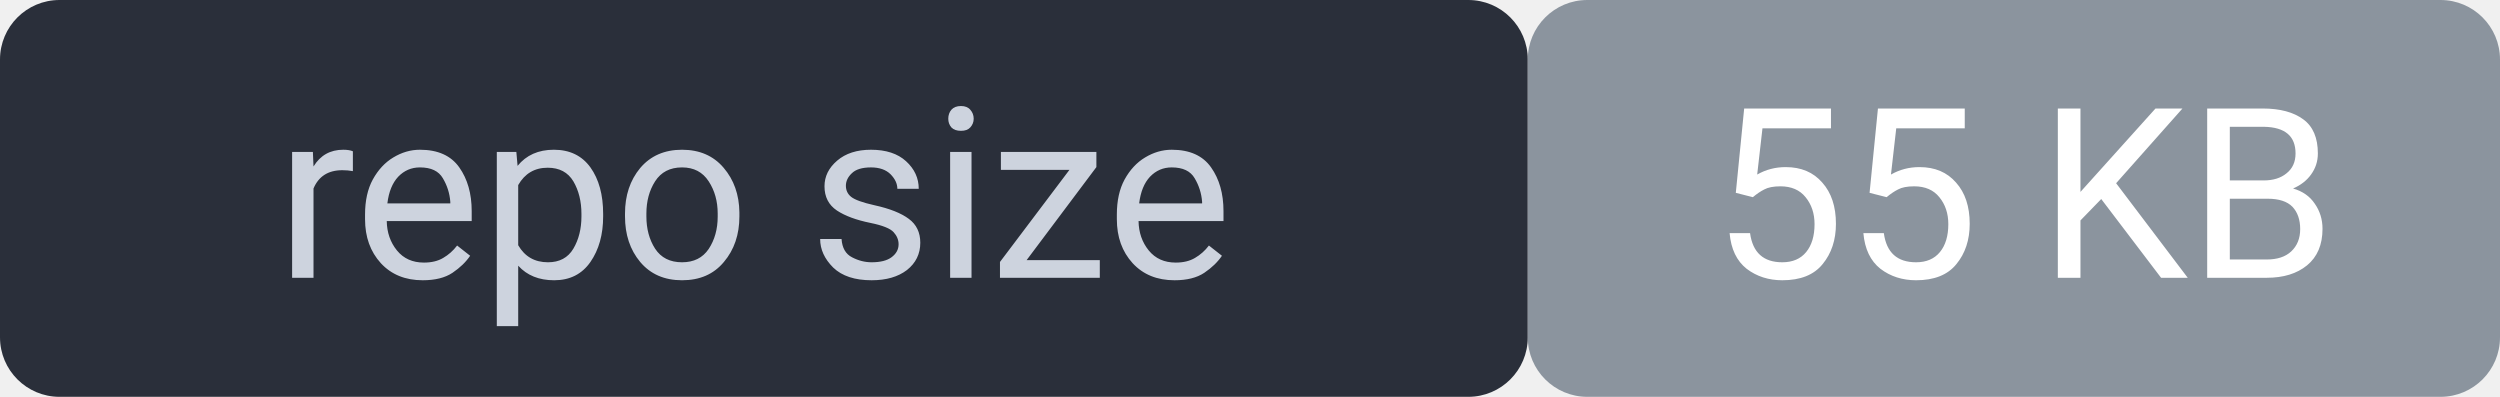
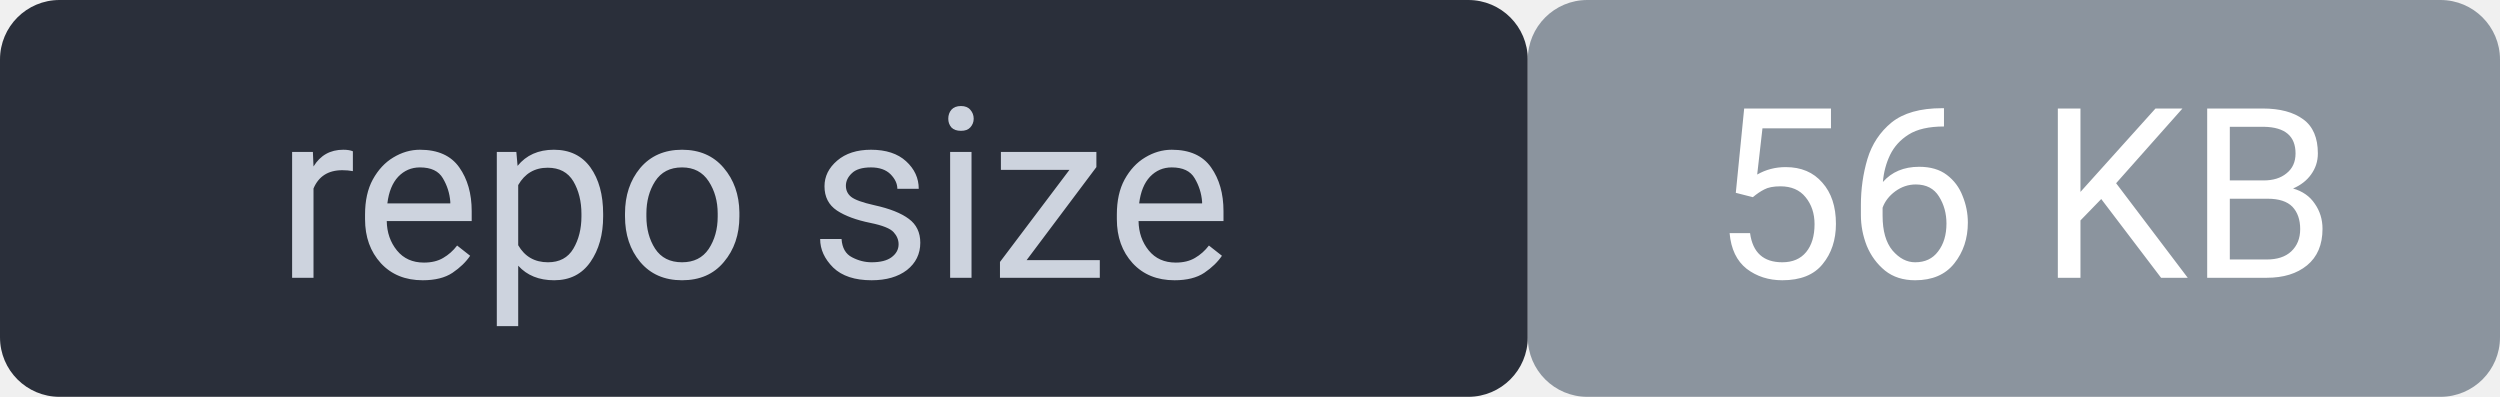
<svg xmlns="http://www.w3.org/2000/svg" width="126" height="20" viewBox="0 0 126 20" font-family="system-ui,Segoe UI,Roboto,sans-serif" font-size="12">
  <rect width="77" height="20" rx="3" fill="#2a2f3a" />
  <rect x="77" width="49" height="20" rx="3" fill="#8b949e" />
  <rect width="126" height="20" rx="3" fill="none" />
  <text x="38" y="14" fill="#cdd3de" text-anchor="middle">repo size</text>
-   <text x="102" y="14" fill="#ffffff" text-anchor="middle">55 KB</text>
+   <text x="102" y="14" fill="#ffffff" text-anchor="middle">56 KB</text>
</svg>
